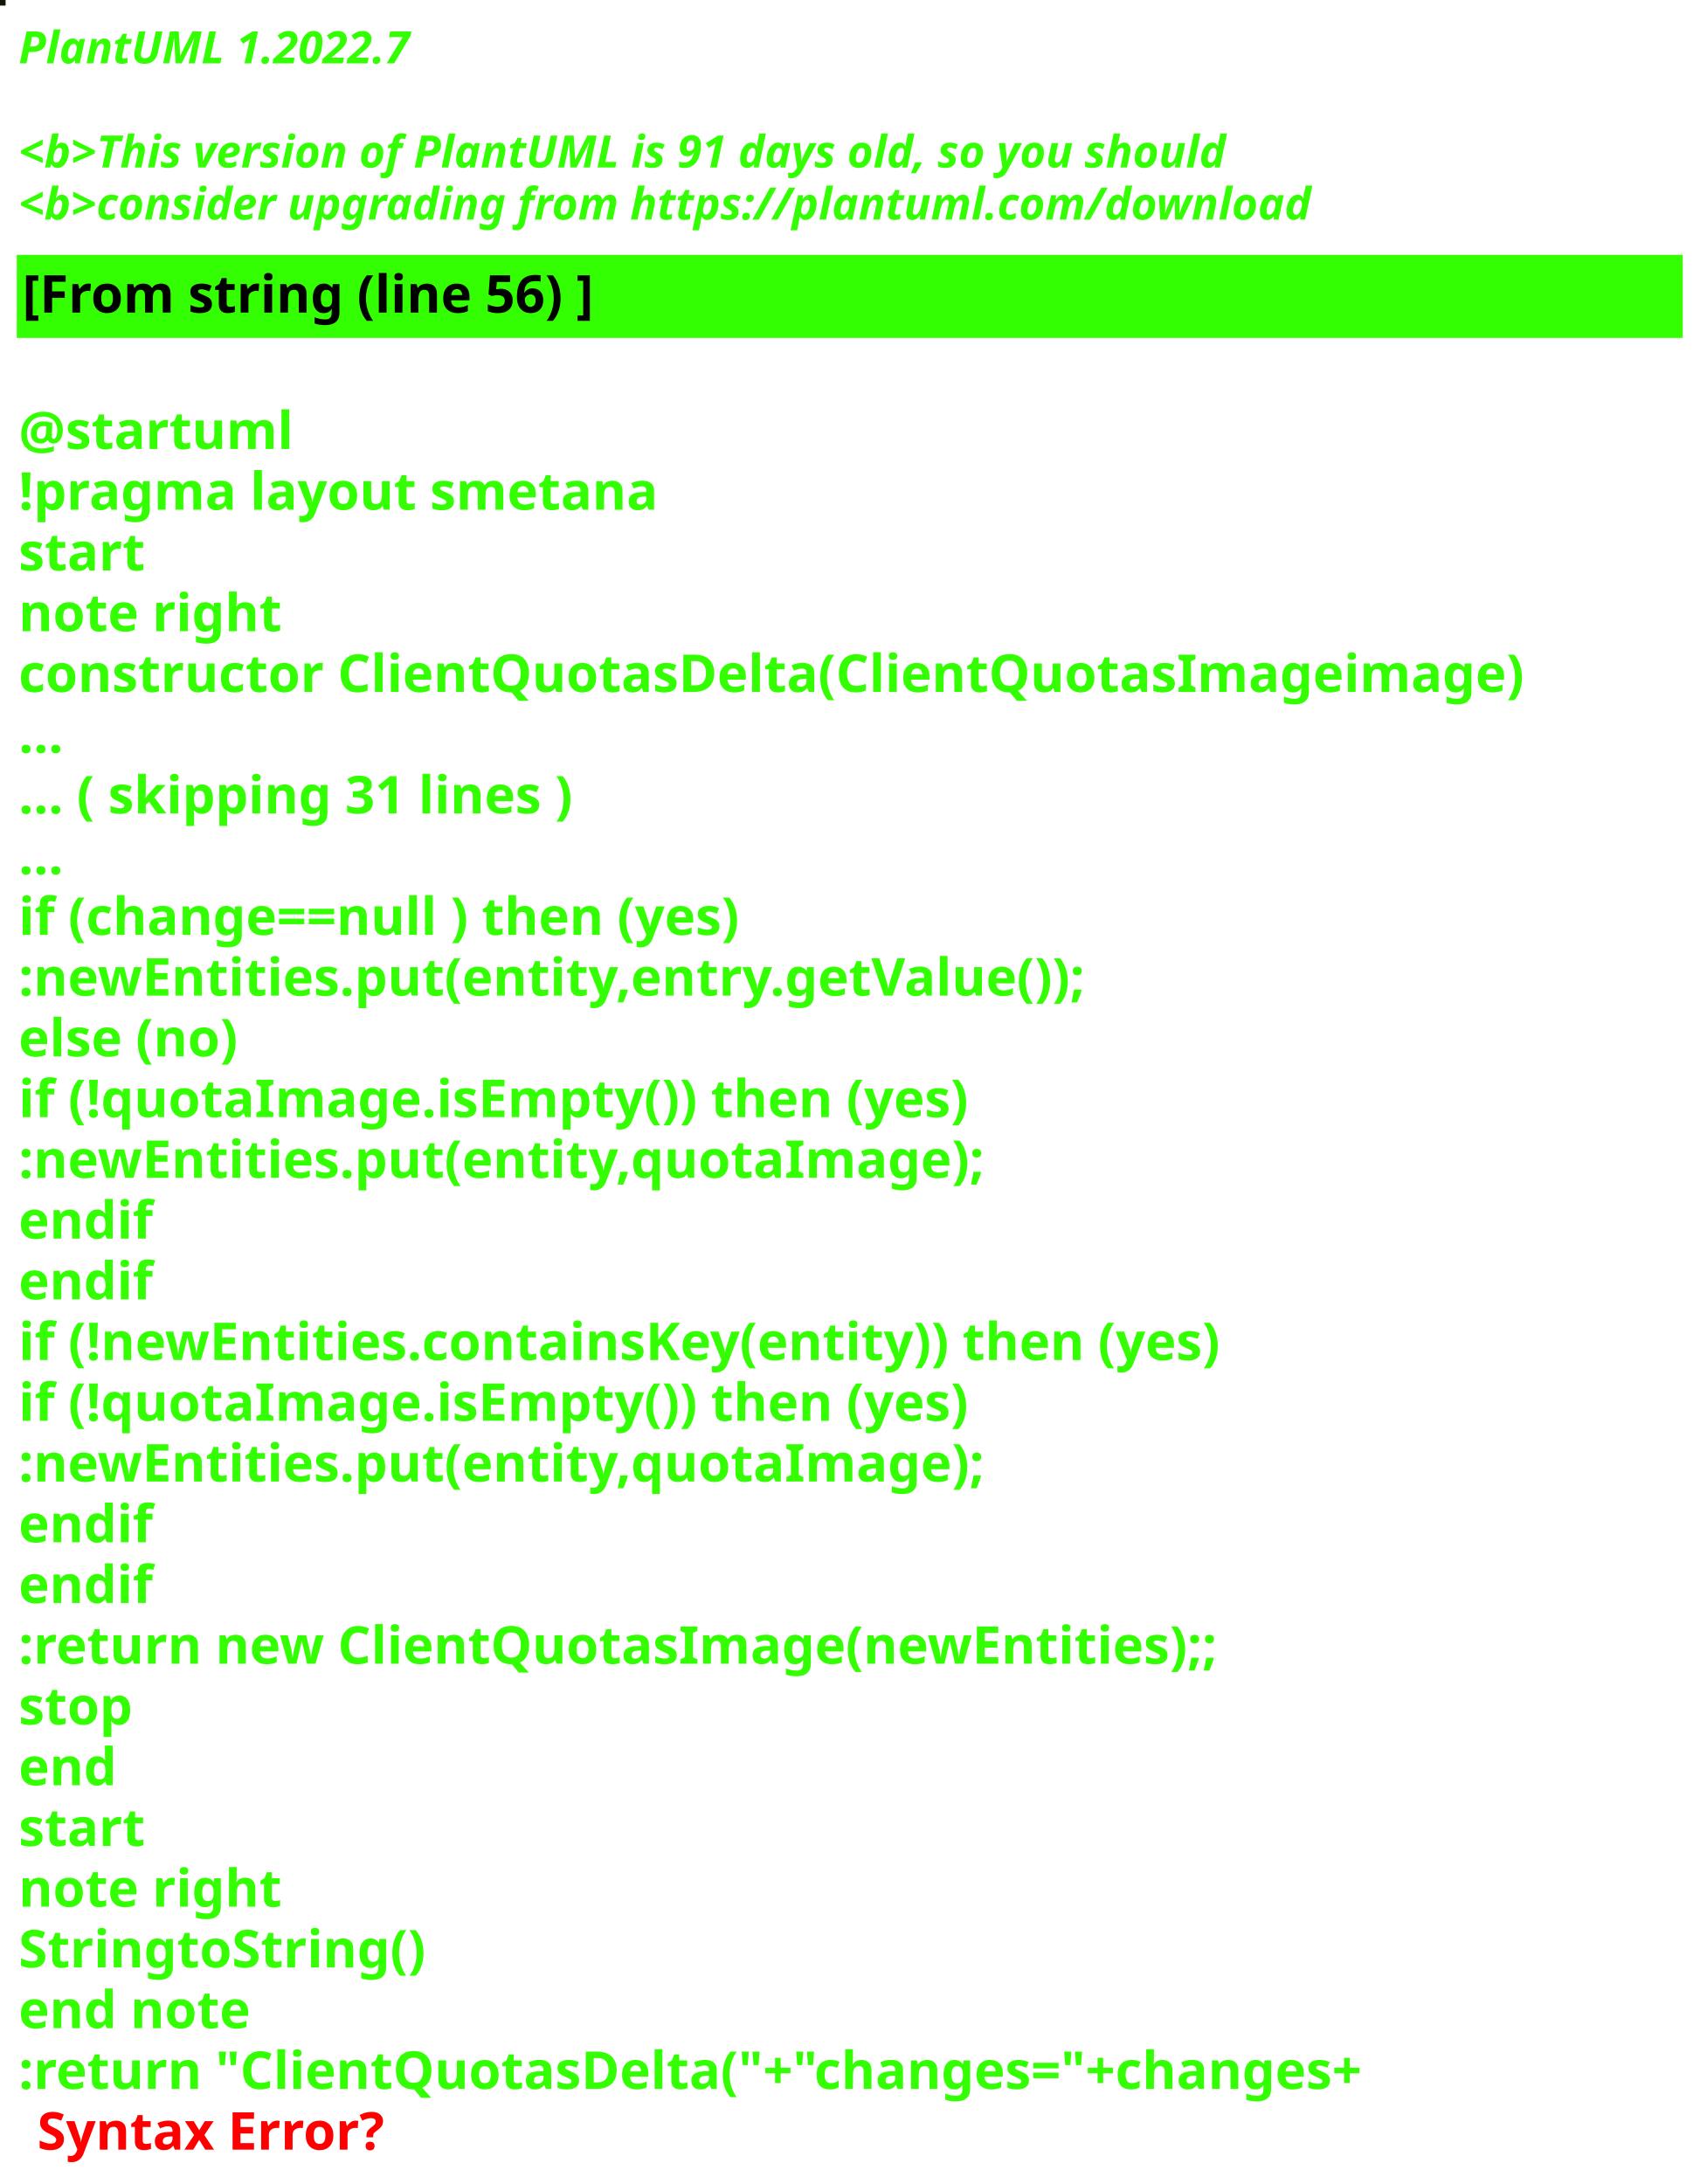
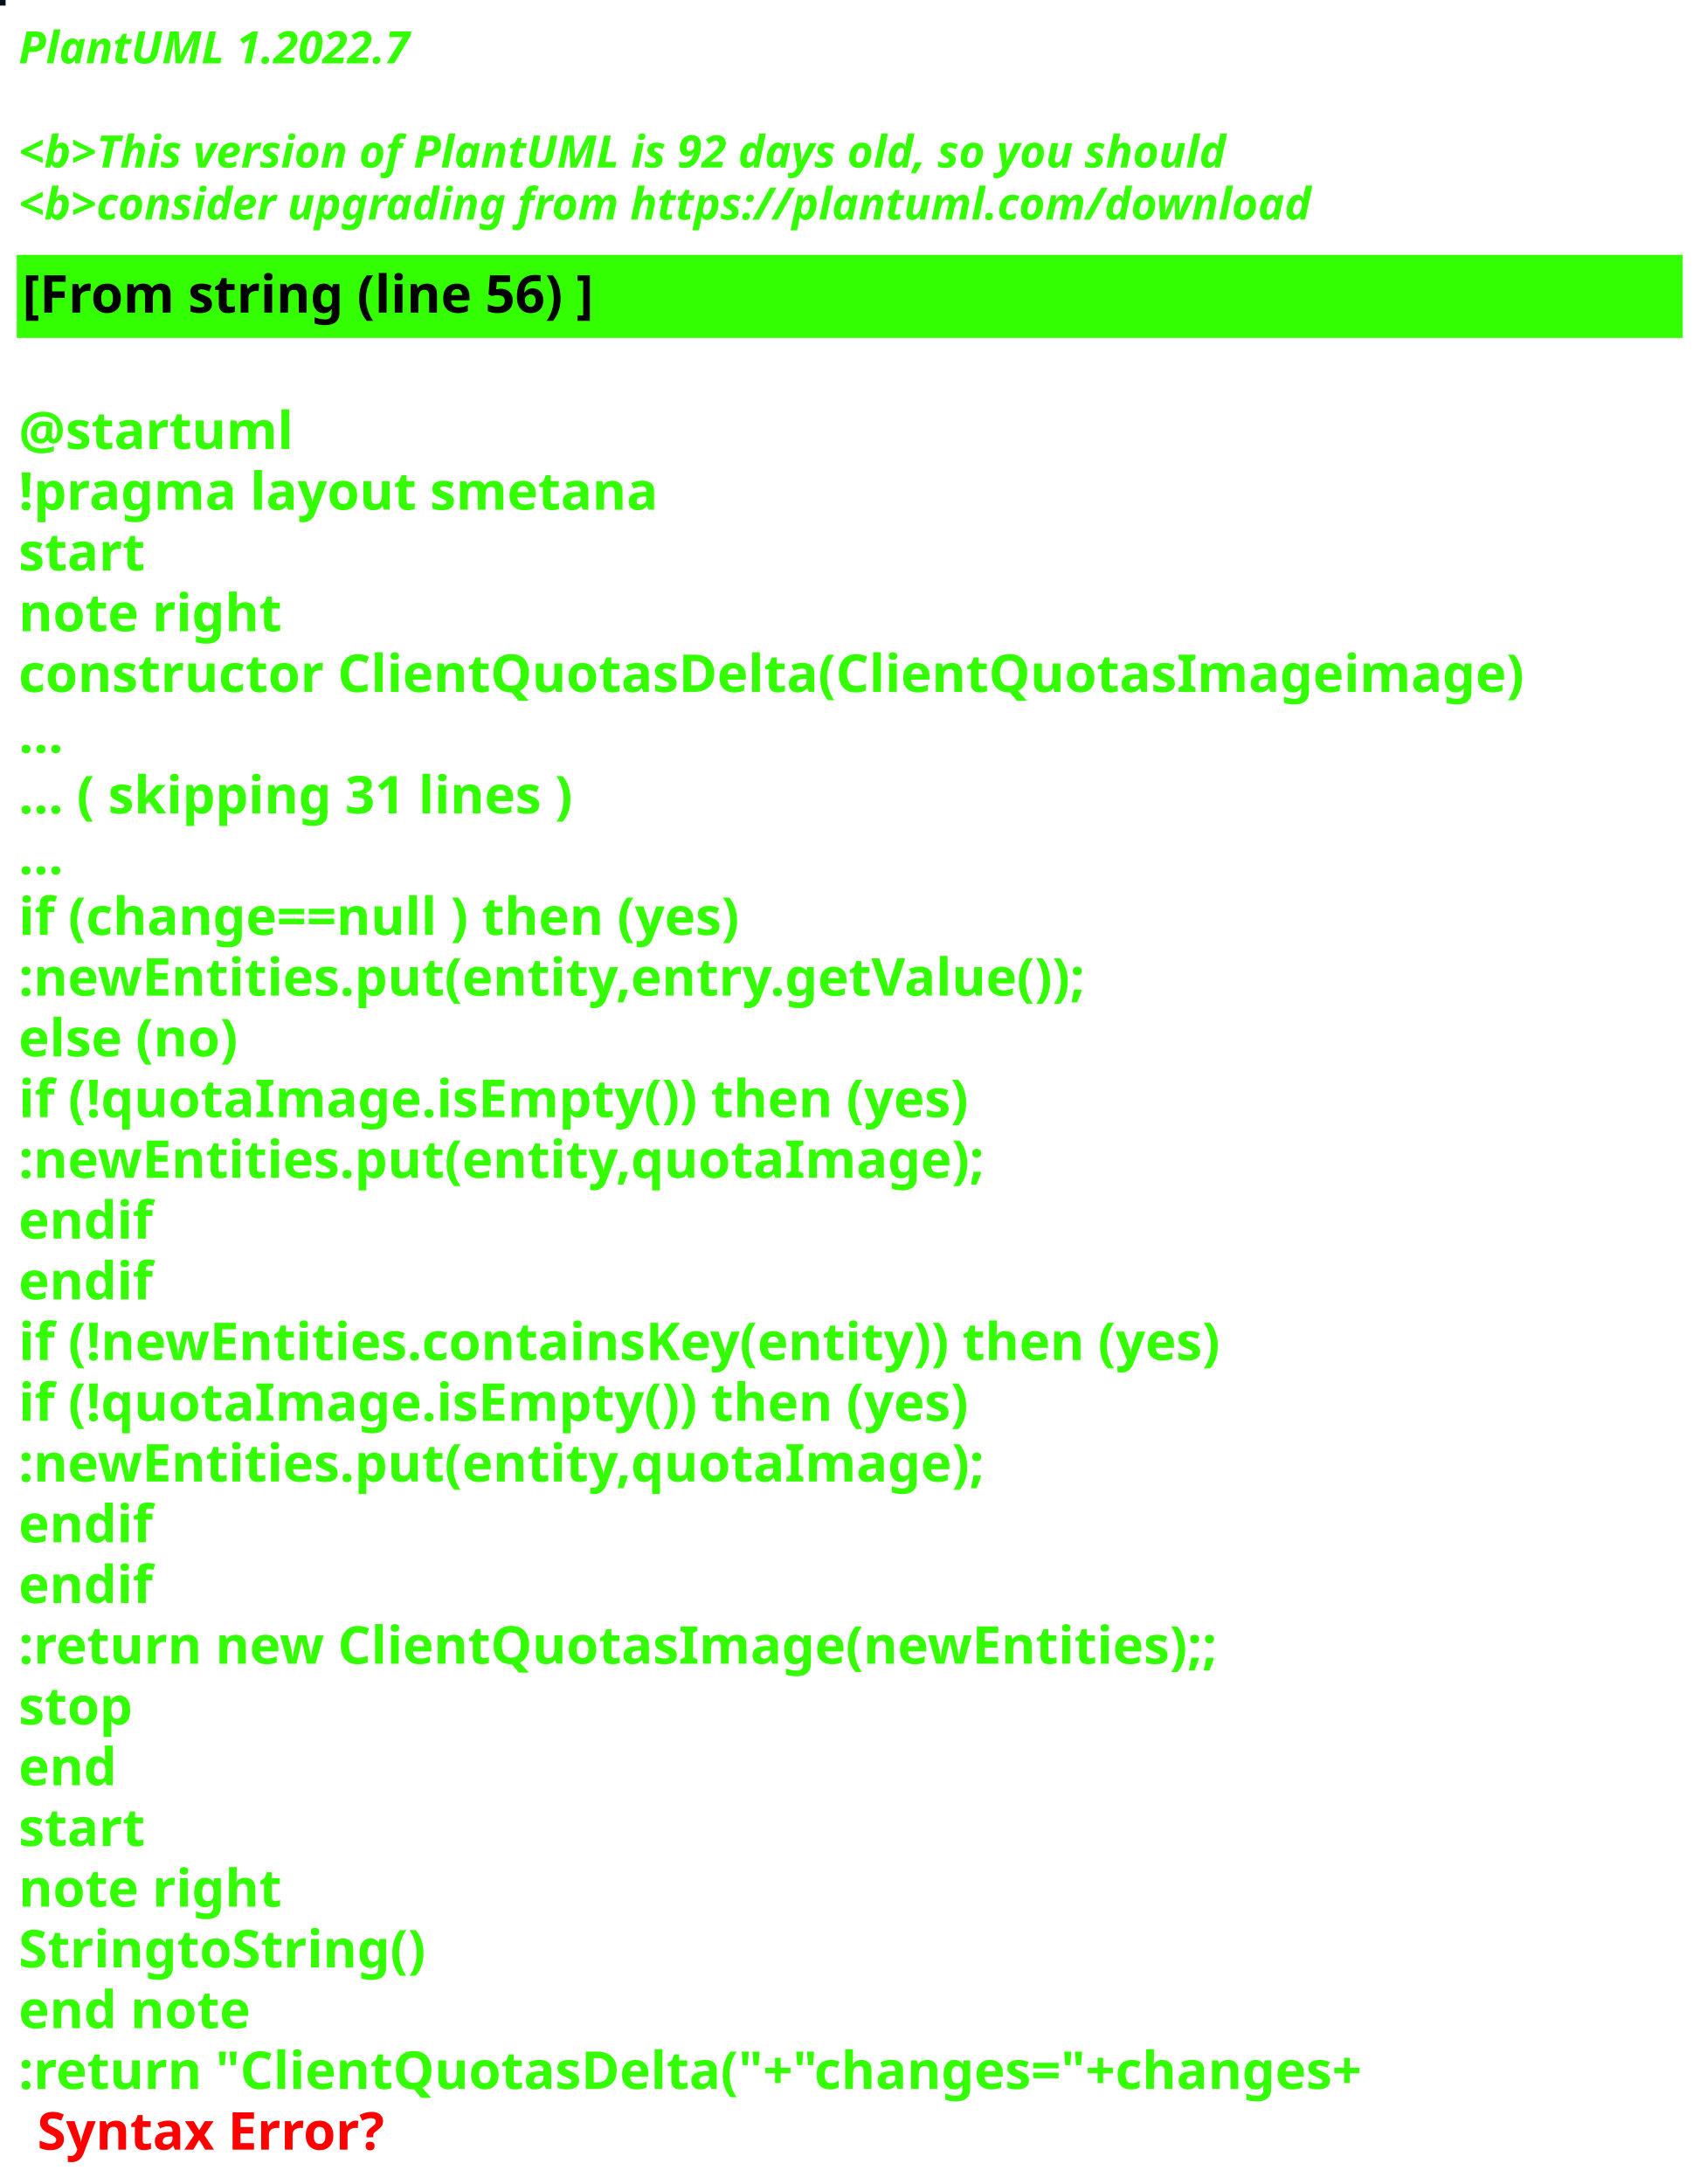
<svg xmlns="http://www.w3.org/2000/svg" contentStyleType="text/css" height="586px" preserveAspectRatio="none" style="width:458px;height:586px;background:#000000;" version="1.1" viewBox="0 0 458 586" width="458px" zoomAndPan="magnify">
  <defs />
  <g>
-     <rect fill="#141409" height="1" style="stroke:#141409;stroke-width:1.0;" width="1" x="0" y="0" />
+     <rect fill="#041118" height="1" style="stroke:#041118;stroke-width:1.0;" width="1" x="0" y="0" />
    <text fill="#33FF02" font-family="sans-serif" font-size="12" font-style="italic" font-weight="bold" lengthAdjust="spacing" textLength="127" x="5" y="17">PlantUML 1.2022.7</text>
    <text fill="#33FF02" font-family="sans-serif" font-size="12" font-style="italic" font-weight="bold" lengthAdjust="spacing" textLength="4" x="5" y="30.969"> </text>
-     <text fill="#33FF02" font-family="sans-serif" font-size="12" font-style="italic" font-weight="bold" lengthAdjust="spacing" textLength="391" x="5" y="44.938">&lt;b&gt;This version of PlantUML is 91 days old, so you should</text>
+     <text fill="#33FF02" font-family="sans-serif" font-size="12" font-style="italic" font-weight="bold" lengthAdjust="spacing" textLength="391" x="5" y="44.938">&lt;b&gt;This version of PlantUML is 92 days old, so you should</text>
    <text fill="#33FF02" font-family="sans-serif" font-size="12" font-style="italic" font-weight="bold" lengthAdjust="spacing" textLength="408" x="5" y="58.906">&lt;b&gt;consider upgrading from https://plantuml.com/download</text>
    <rect fill="#33FF02" height="21.297" style="stroke:#33FF02;stroke-width:1.0;" width="446" x="5" y="68.875" />
    <text fill="#000000" font-family="sans-serif" font-size="14" font-weight="bold" lengthAdjust="spacing" textLength="178" x="6" y="83.875">[From string (line 56) ]</text>
    <text fill="#33FF02" font-family="sans-serif" font-size="14" font-weight="bold" lengthAdjust="spacing" textLength="5" x="5" y="104.172"> </text>
    <text fill="#33FF02" font-family="sans-serif" font-size="14" font-weight="bold" lengthAdjust="spacing" textLength="79" x="5" y="120.469">@startuml</text>
    <text fill="#33FF02" font-family="sans-serif" font-size="14" font-weight="bold" lengthAdjust="spacing" textLength="190" x="5" y="136.766">!pragma layout smetana</text>
    <text fill="#33FF02" font-family="sans-serif" font-size="14" font-weight="bold" lengthAdjust="spacing" textLength="37" x="5" y="153.062">start</text>
    <text fill="#33FF02" font-family="sans-serif" font-size="14" font-weight="bold" lengthAdjust="spacing" textLength="78" x="5" y="169.359">note right</text>
    <text fill="#33FF02" font-family="sans-serif" font-size="14" font-weight="bold" lengthAdjust="spacing" textLength="446" x="5" y="185.656">constructor ClientQuotasDelta(ClientQuotasImageimage)</text>
    <text fill="#33FF02" font-family="sans-serif" font-size="14" font-weight="bold" lengthAdjust="spacing" textLength="15" x="5" y="201.953">...</text>
    <text fill="#33FF02" font-family="sans-serif" font-size="14" font-weight="bold" lengthAdjust="spacing" textLength="175" x="5" y="218.25">... ( skipping 31 lines )</text>
    <text fill="#33FF02" font-family="sans-serif" font-size="14" font-weight="bold" lengthAdjust="spacing" textLength="15" x="5" y="234.547">...</text>
    <text fill="#33FF02" font-family="sans-serif" font-size="14" font-weight="bold" lengthAdjust="spacing" textLength="228" x="5" y="250.844">if (change==null ) then (yes)</text>
    <text fill="#33FF02" font-family="sans-serif" font-size="14" font-weight="bold" lengthAdjust="spacing" textLength="326" x="5" y="267.141">:newEntities.put(entity,entry.getValue());</text>
    <text fill="#33FF02" font-family="sans-serif" font-size="14" font-weight="bold" lengthAdjust="spacing" textLength="70" x="5" y="283.438">else (no)</text>
    <text fill="#33FF02" font-family="sans-serif" font-size="14" font-weight="bold" lengthAdjust="spacing" textLength="289" x="5" y="299.734">if (!quotaImage.isEmpty()) then (yes)</text>
    <text fill="#33FF02" font-family="sans-serif" font-size="14" font-weight="bold" lengthAdjust="spacing" textLength="289" x="5" y="316.031">:newEntities.put(entity,quotaImage);</text>
    <text fill="#33FF02" font-family="sans-serif" font-size="14" font-weight="bold" lengthAdjust="spacing" textLength="40" x="5" y="332.328">endif</text>
    <text fill="#33FF02" font-family="sans-serif" font-size="14" font-weight="bold" lengthAdjust="spacing" textLength="40" x="5" y="348.625">endif</text>
    <text fill="#33FF02" font-family="sans-serif" font-size="14" font-weight="bold" lengthAdjust="spacing" textLength="370" x="5" y="364.922">if (!newEntities.containsKey(entity)) then (yes)</text>
    <text fill="#33FF02" font-family="sans-serif" font-size="14" font-weight="bold" lengthAdjust="spacing" textLength="289" x="5" y="381.219">if (!quotaImage.isEmpty()) then (yes)</text>
    <text fill="#33FF02" font-family="sans-serif" font-size="14" font-weight="bold" lengthAdjust="spacing" textLength="289" x="5" y="397.516">:newEntities.put(entity,quotaImage);</text>
    <text fill="#33FF02" font-family="sans-serif" font-size="14" font-weight="bold" lengthAdjust="spacing" textLength="40" x="5" y="413.812">endif</text>
    <text fill="#33FF02" font-family="sans-serif" font-size="14" font-weight="bold" lengthAdjust="spacing" textLength="40" x="5" y="430.109">endif</text>
    <text fill="#33FF02" font-family="sans-serif" font-size="14" font-weight="bold" lengthAdjust="spacing" textLength="364" x="5" y="446.406">:return new ClientQuotasImage(newEntities);;</text>
    <text fill="#33FF02" font-family="sans-serif" font-size="14" font-weight="bold" lengthAdjust="spacing" textLength="35" x="5" y="462.703">stop</text>
    <text fill="#33FF02" font-family="sans-serif" font-size="14" font-weight="bold" lengthAdjust="spacing" textLength="30" x="5" y="479">end</text>
    <text fill="#33FF02" font-family="sans-serif" font-size="14" font-weight="bold" lengthAdjust="spacing" textLength="37" x="5" y="495.297">start</text>
    <text fill="#33FF02" font-family="sans-serif" font-size="14" font-weight="bold" lengthAdjust="spacing" textLength="78" x="5" y="511.594">note right</text>
    <text fill="#33FF02" font-family="sans-serif" font-size="14" font-weight="bold" lengthAdjust="spacing" textLength="122" x="5" y="527.891">StringtoString()</text>
    <text fill="#33FF02" font-family="sans-serif" font-size="14" font-weight="bold" lengthAdjust="spacing" textLength="71" x="5" y="544.188">end note</text>
    <text fill="#33FF02" font-family="sans-serif" font-size="14" font-weight="bold" lengthAdjust="spacing" text-decoration="wavy underline" textLength="418" x="5" y="560.484">:return "ClientQuotasDelta("+"changes="+changes+</text>
    <text fill="#FF0000" font-family="sans-serif" font-size="14" font-weight="bold" lengthAdjust="spacing" textLength="106" x="10" y="576.781">Syntax Error?</text>
  </g>
</svg>
